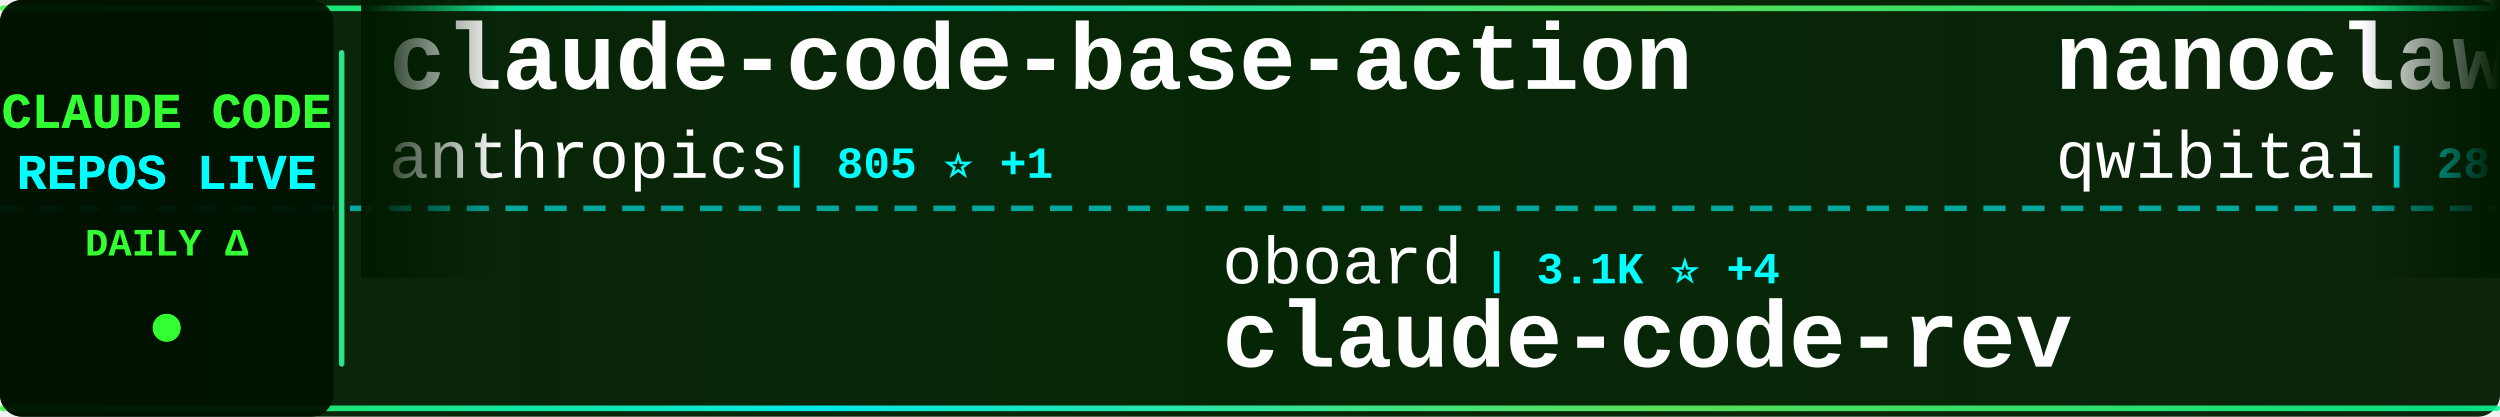
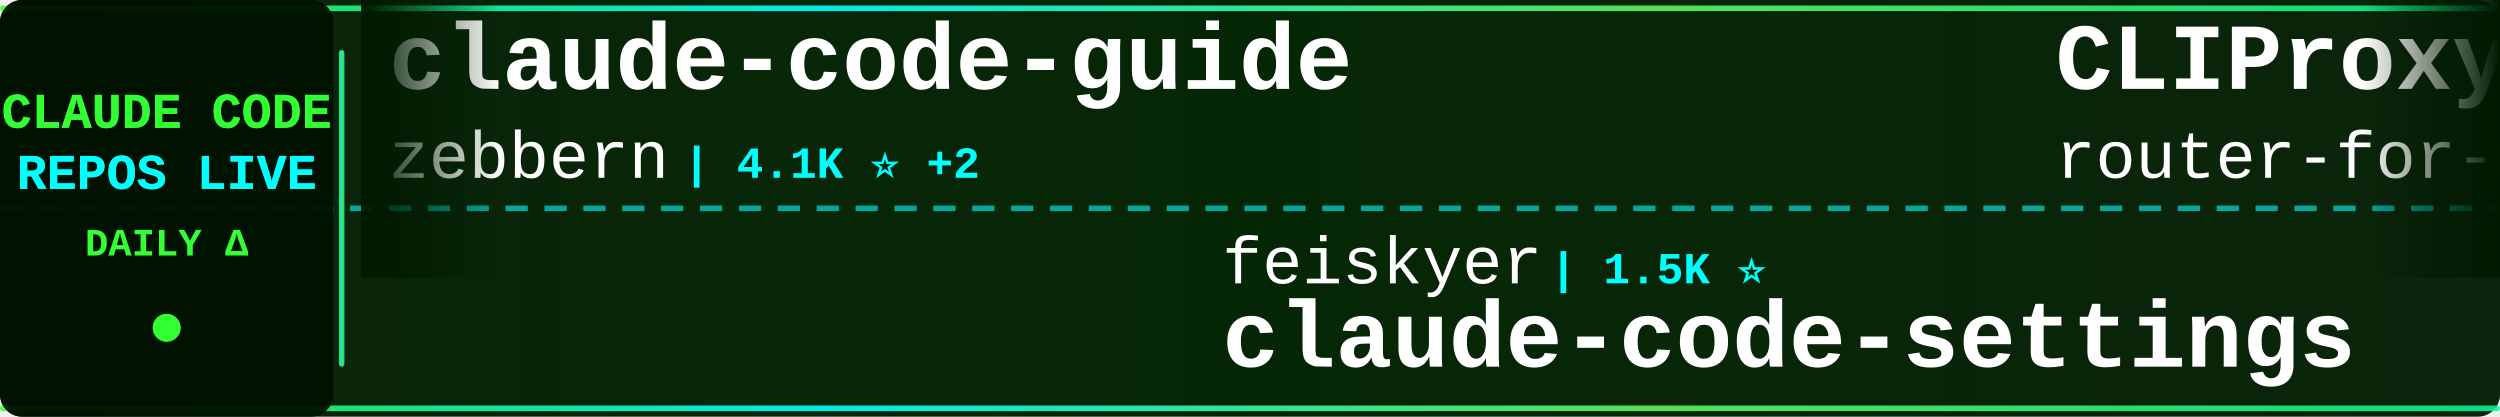
<svg xmlns="http://www.w3.org/2000/svg" width="900" height="150">
  <defs>
    <linearGradient id="tickerBg" x1="0%" y1="0%" x2="100%" y2="0%">
      <stop offset="0%" style="stop-color:#001a00;stop-opacity:0.95" />
      <stop offset="50%" style="stop-color:#002200;stop-opacity:0.98" />
      <stop offset="100%" style="stop-color:#001a00;stop-opacity:0.95" />
    </linearGradient>
    <linearGradient id="borderGrad" x1="0%" y1="0%" x2="100%" y2="0%">
      <stop offset="0%" style="stop-color:#33ff33;stop-opacity:0.85">
        <animate attributeName="stop-opacity" values="0.85;1;0.85" dur="2s" repeatCount="indefinite" />
      </stop>
      <stop offset="33%" style="stop-color:#00ffff;stop-opacity:0.9">
        <animate attributeName="stop-opacity" values="0.9;1;0.9" dur="2.2s" repeatCount="indefinite" />
      </stop>
      <stop offset="66%" style="stop-color:#66ff66;stop-opacity:0.85">
        <animate attributeName="stop-opacity" values="0.85;1;0.85" dur="1.8s" repeatCount="indefinite" />
      </stop>
      <stop offset="100%" style="stop-color:#00ff99;stop-opacity:0.85">
        <animate attributeName="stop-opacity" values="0.85;1;0.85" dur="2s" repeatCount="indefinite" />
      </stop>
    </linearGradient>
    <filter id="textGlow">
      <feGaussianBlur stdDeviation="0.1" result="coloredBlur" />
      <feMerge>
        <feMergeNode in="coloredBlur" />
        <feMergeNode in="SourceGraphic" />
      </feMerge>
    </filter>
    <filter id="metricGlow">
      <feGaussianBlur stdDeviation="0.2" result="coloredBlur" />
      <feMerge>
        <feMergeNode in="coloredBlur" />
        <feMergeNode in="SourceGraphic" />
      </feMerge>
    </filter>
    <linearGradient id="leftFade" x1="0%" y1="0%" x2="100%" y2="0%">
      <stop offset="0%" style="stop-color:#001a00;stop-opacity:1" />
      <stop offset="100%" style="stop-color:#001a00;stop-opacity:0" />
    </linearGradient>
    <linearGradient id="rightFade" x1="0%" y1="0%" x2="100%" y2="0%">
      <stop offset="0%" style="stop-color:#001a00;stop-opacity:0" />
      <stop offset="100%" style="stop-color:#001a00;stop-opacity:1" />
    </linearGradient>
  </defs>
  <rect width="900" height="150" fill="url(#tickerBg)" rx="8" />
  <rect x="0" y="2" width="900" height="2" fill="url(#borderGrad)" rx="1" />
  <rect x="0" y="146" width="900" height="2" fill="url(#borderGrad)" rx="1" />
  <line x1="0" y1="75" x2="900" y2="75" stroke="#00ffff" stroke-width="2" stroke-dasharray="8 6" opacity="0.6" />
  <rect x="0" y="0" width="120" height="150" fill="#001100" opacity="0.95" rx="8" />
  <text x="60" y="46" font-family="'Courier New', monospace" font-size="18" font-weight="bold" fill="#33ff33" text-anchor="middle" filter="url(#textGlow)">
    CLAUDE CODE
  </text>
  <text x="60" y="68" font-family="'Courier New', monospace" font-size="18" font-weight="bold" fill="#00ffff" text-anchor="middle" filter="url(#textGlow)">
    REPOS LIVE
  </text>
  <text x="60" y="92" font-family="'Courier New', monospace" font-size="14" font-weight="bold" fill="#33ff33" text-anchor="middle">
    DAILY Δ
  </text>
  <circle cx="60" cy="118" r="5" fill="#33ff33" filter="url(#metricGlow)">
    <animate attributeName="r" values="4;6;4" dur="1.5s" repeatCount="indefinite" />
    <animate attributeName="opacity" values="0.6;1;0.6" dur="1.5s" repeatCount="indefinite" />
  </circle>
  <rect x="122" y="18" width="2" height="114" fill="url(#borderGrad)" rx="1" />
  <clipPath id="tickerClip">
    <rect x="130" y="0" width="770" height="150" />
  </clipPath>
  <g clip-path="url(#tickerClip)">
    <g id="tickerItems">
      <animateTransform attributeName="transform" attributeType="XML" type="translate" from="0 0" to="-3000 0" dur="54s" repeatCount="indefinite" />
      <g transform="translate(0, 0)">
-         <text x="140" y="32" font-family="'Courier New', monospace" font-size="34" font-weight="bold" fill="#ffffff">claude-code-base-action</text>
-         <text x="140" y="64" font-family="'Courier New', monospace" font-size="24" font-weight="normal" fill="#ffffff" opacity="1.0">anthropics</text>
-         <text x="282" y="64" font-family="'Courier New', monospace" font-size="16" font-weight="bold" fill="#00ffff"> | 805 ⭐ +1</text>
+         <text x="140" y="32" font-family="'Courier New', monospace" font-size="34" font-weight="bold" fill="#ffffff">claude-code-guide</text>
+         <text x="140" y="64" font-family="'Courier New', monospace" font-size="24" font-weight="normal" fill="#ffffff" opacity="1.0">zebbern</text>
+         <text x="246" y="64" font-family="'Courier New', monospace" font-size="16" font-weight="bold" fill="#00ffff"> | 4.1K ⭐ +2</text>
      </g>
      <g transform="translate(300, 0)">
-         <text x="140" y="102" font-family="'Courier New', monospace" font-size="24" font-weight="normal" fill="#ffffff" opacity="1.0">oboard</text>
-         <text x="234" y="102" font-family="'Courier New', monospace" font-size="16" font-weight="bold" fill="#00ffff"> | 3.1K ⭐ +4</text>
-         <text x="140" y="132" font-family="'Courier New', monospace" font-size="34" font-weight="bold" fill="#ffffff">claude-code-rev</text>
+         <text x="140" y="102" font-family="'Courier New', monospace" font-size="24" font-weight="normal" fill="#ffffff" opacity="1.0">feiskyer</text>
+         <text x="258" y="102" font-family="'Courier New', monospace" font-size="16" font-weight="bold" fill="#00ffff"> | 1.5K ⭐</text>
+         <text x="140" y="132" font-family="'Courier New', monospace" font-size="34" font-weight="bold" fill="#ffffff">claude-code-settings</text>
      </g>
      <g transform="translate(600, 0)">
-         <text x="140" y="32" font-family="'Courier New', monospace" font-size="34" font-weight="bold" fill="#ffffff">nanoclaw</text>
-         <text x="140" y="64" font-family="'Courier New', monospace" font-size="24" font-weight="normal" fill="#ffffff" opacity="1.0">qwibitai</text>
-         <text x="258" y="64" font-family="'Courier New', monospace" font-size="16" font-weight="bold" fill="#00ffff"> | 28.6K ⭐ +40</text>
+         <text x="140" y="32" font-family="'Courier New', monospace" font-size="34" font-weight="bold" fill="#ffffff">CLIProxyAPI</text>
+         <text x="140" y="64" font-family="'Courier New', monospace" font-size="24" font-weight="normal" fill="#ffffff" opacity="1.0">router-for-me</text>
+         <text x="318" y="64" font-family="'Courier New', monospace" font-size="16" font-weight="bold" fill="#00ffff"> | 30.6K ⭐ +134</text>
      </g>
      <g transform="translate(900, 0)">
-         <text x="140" y="102" font-family="'Courier New', monospace" font-size="24" font-weight="normal" fill="#ffffff" opacity="1.0">777genius</text>
-         <text x="270" y="102" font-family="'Courier New', monospace" font-size="16" font-weight="bold" fill="#00ffff"> | 906 ⭐ +2</text>
-         <text x="140" y="132" font-family="'Courier New', monospace" font-size="34" font-weight="bold" fill="#ffffff">claude-code-source-code</text>
+         <text x="140" y="102" font-family="'Courier New', monospace" font-size="24" font-weight="normal" fill="#ffffff" opacity="1.0">ykdojo</text>
+         <text x="234" y="102" font-family="'Courier New', monospace" font-size="16" font-weight="bold" fill="#00ffff"> | 8.1K ⭐ +18</text>
+         <text x="140" y="132" font-family="'Courier New', monospace" font-size="34" font-weight="bold" fill="#ffffff">claude-code-tips</text>
      </g>
      <g transform="translate(1200, 0)">
-         <text x="140" y="32" font-family="'Courier New', monospace" font-size="34" font-weight="bold" fill="#ffffff">Claude-Code-Source-Study</text>
-         <text x="140" y="64" font-family="'Courier New', monospace" font-size="24" font-weight="normal" fill="#ffffff" opacity="1.0">luyao618</text>
-         <text x="258" y="64" font-family="'Courier New', monospace" font-size="16" font-weight="bold" fill="#00ffff"> | 1.3K ⭐</text>
+         <text x="140" y="32" font-family="'Courier New', monospace" font-size="34" font-weight="bold" fill="#ffffff">claude-code-cli</text>
+         <text x="140" y="64" font-family="'Courier New', monospace" font-size="24" font-weight="normal" fill="#ffffff" opacity="1.0">huangserva</text>
+         <text x="282" y="64" font-family="'Courier New', monospace" font-size="16" font-weight="bold" fill="#00ffff"> | 571 ⭐</text>
      </g>
      <g transform="translate(1500, 0)">
-         <text x="140" y="102" font-family="'Courier New', monospace" font-size="24" font-weight="normal" fill="#ffffff" opacity="1.0">ghuntley</text>
-         <text x="258" y="102" font-family="'Courier New', monospace" font-size="16" font-weight="bold" fill="#00ffff"> | 974 ⭐</text>
-         <text x="140" y="132" font-family="'Courier New', monospace" font-size="34" font-weight="bold" fill="#ffffff">claude-code-source-code-...</text>
+         <text x="140" y="102" font-family="'Courier New', monospace" font-size="24" font-weight="normal" fill="#ffffff" opacity="1.0">KimYx0207</text>
+         <text x="270" y="102" font-family="'Courier New', monospace" font-size="16" font-weight="bold" fill="#00ffff"> | 3.6K ⭐ +6</text>
+         <text x="140" y="132" font-family="'Courier New', monospace" font-size="34" font-weight="bold" fill="#ffffff">Claude-Code-x-OpenClaw-G...</text>
      </g>
      <g transform="translate(1800, 0)">
-         <text x="140" y="32" font-family="'Courier New', monospace" font-size="34" font-weight="bold" fill="#ffffff">claude-code-source</text>
-         <text x="140" y="64" font-family="'Courier New', monospace" font-size="24" font-weight="normal" fill="#ffffff" opacity="1.0">AprilNEA</text>
-         <text x="258" y="64" font-family="'Courier New', monospace" font-size="16" font-weight="bold" fill="#00ffff"> | 377 ⭐</text>
+         <text x="140" y="32" font-family="'Courier New', monospace" font-size="34" font-weight="bold" fill="#ffffff">claude-code-telegram</text>
+         <text x="140" y="64" font-family="'Courier New', monospace" font-size="24" font-weight="normal" fill="#ffffff" opacity="1.0">RichardAtCT</text>
+         <text x="294" y="64" font-family="'Courier New', monospace" font-size="16" font-weight="bold" fill="#00ffff"> | 2.5K ⭐ +5</text>
      </g>
      <g transform="translate(2100, 0)">
-         <text x="140" y="102" font-family="'Courier New', monospace" font-size="24" font-weight="normal" fill="#ffffff" opacity="1.0">nicedreamzapp</text>
-         <text x="318" y="102" font-family="'Courier New', monospace" font-size="16" font-weight="bold" fill="#00ffff"> | 2.4K ⭐ +31</text>
-         <text x="140" y="132" font-family="'Courier New', monospace" font-size="34" font-weight="bold" fill="#ffffff">claude-code-local</text>
+         <text x="140" y="102" font-family="'Courier New', monospace" font-size="24" font-weight="normal" fill="#ffffff" opacity="1.0">sickn33</text>
+         <text x="246" y="102" font-family="'Courier New', monospace" font-size="16" font-weight="bold" fill="#00ffff"> | 36.3K ⭐ +121</text>
+         <text x="140" y="132" font-family="'Courier New', monospace" font-size="34" font-weight="bold" fill="#ffffff">antigravity-awesome-skil...</text>
      </g>
      <g transform="translate(2400, 0)">
-         <text x="140" y="32" font-family="'Courier New', monospace" font-size="34" font-weight="bold" fill="#ffffff">Auto-claude-code-researc...</text>
-         <text x="140" y="64" font-family="'Courier New', monospace" font-size="24" font-weight="normal" fill="#ffffff" opacity="1.0">wanshuiyin</text>
-         <text x="282" y="64" font-family="'Courier New', monospace" font-size="16" font-weight="bold" fill="#00ffff"> | 8.0K ⭐ +45</text>
+         <text x="140" y="32" font-family="'Courier New', monospace" font-size="34" font-weight="bold" fill="#ffffff">claude-code-ultimate-gui...</text>
+         <text x="140" y="64" font-family="'Courier New', monospace" font-size="24" font-weight="normal" fill="#ffffff" opacity="1.0">FlorianBruniaux</text>
+         <text x="342" y="64" font-family="'Courier New', monospace" font-size="16" font-weight="bold" fill="#00ffff"> | 4.2K ⭐ +25</text>
      </g>
      <g transform="translate(2700, 0)">
-         <text x="140" y="102" font-family="'Courier New', monospace" font-size="24" font-weight="normal" fill="#ffffff" opacity="1.0">ykdojo</text>
-         <text x="234" y="102" font-family="'Courier New', monospace" font-size="16" font-weight="bold" fill="#00ffff"> | 8.1K ⭐ +19</text>
-         <text x="140" y="132" font-family="'Courier New', monospace" font-size="34" font-weight="bold" fill="#ffffff">claude-code-tips</text>
+         <text x="140" y="102" font-family="'Courier New', monospace" font-size="24" font-weight="normal" fill="#ffffff" opacity="1.0">rohitg00</text>
+         <text x="258" y="102" font-family="'Courier New', monospace" font-size="16" font-weight="bold" fill="#00ffff"> | 1.5K ⭐ +9</text>
+         <text x="140" y="132" font-family="'Courier New', monospace" font-size="34" font-weight="bold" fill="#ffffff">awesome-claude-code-tool...</text>
      </g>
      <g transform="translate(3000, 0)">
-         <text x="140" y="32" font-family="'Courier New', monospace" font-size="34" font-weight="bold" fill="#ffffff">claude-code-base-action</text>
-         <text x="140" y="64" font-family="'Courier New', monospace" font-size="24" font-weight="normal" fill="#ffffff" opacity="1.0">anthropics</text>
-         <text x="282" y="64" font-family="'Courier New', monospace" font-size="16" font-weight="bold" fill="#00ffff"> | 805 ⭐ +1</text>
+         <text x="140" y="32" font-family="'Courier New', monospace" font-size="34" font-weight="bold" fill="#ffffff">claude-code-guide</text>
+         <text x="140" y="64" font-family="'Courier New', monospace" font-size="24" font-weight="normal" fill="#ffffff" opacity="1.0">zebbern</text>
+         <text x="246" y="64" font-family="'Courier New', monospace" font-size="16" font-weight="bold" fill="#00ffff"> | 4.1K ⭐ +2</text>
      </g>
      <g transform="translate(3300, 0)">
-         <text x="140" y="102" font-family="'Courier New', monospace" font-size="24" font-weight="normal" fill="#ffffff" opacity="1.0">oboard</text>
-         <text x="234" y="102" font-family="'Courier New', monospace" font-size="16" font-weight="bold" fill="#00ffff"> | 3.1K ⭐ +4</text>
-         <text x="140" y="132" font-family="'Courier New', monospace" font-size="34" font-weight="bold" fill="#ffffff">claude-code-rev</text>
+         <text x="140" y="102" font-family="'Courier New', monospace" font-size="24" font-weight="normal" fill="#ffffff" opacity="1.0">feiskyer</text>
+         <text x="258" y="102" font-family="'Courier New', monospace" font-size="16" font-weight="bold" fill="#00ffff"> | 1.5K ⭐</text>
+         <text x="140" y="132" font-family="'Courier New', monospace" font-size="34" font-weight="bold" fill="#ffffff">claude-code-settings</text>
      </g>
      <g transform="translate(3600, 0)">
-         <text x="140" y="32" font-family="'Courier New', monospace" font-size="34" font-weight="bold" fill="#ffffff">nanoclaw</text>
-         <text x="140" y="64" font-family="'Courier New', monospace" font-size="24" font-weight="normal" fill="#ffffff" opacity="1.0">qwibitai</text>
-         <text x="258" y="64" font-family="'Courier New', monospace" font-size="16" font-weight="bold" fill="#00ffff"> | 28.6K ⭐ +40</text>
+         <text x="140" y="32" font-family="'Courier New', monospace" font-size="34" font-weight="bold" fill="#ffffff">CLIProxyAPI</text>
+         <text x="140" y="64" font-family="'Courier New', monospace" font-size="24" font-weight="normal" fill="#ffffff" opacity="1.0">router-for-me</text>
+         <text x="318" y="64" font-family="'Courier New', monospace" font-size="16" font-weight="bold" fill="#00ffff"> | 30.6K ⭐ +134</text>
      </g>
      <g transform="translate(3900, 0)">
-         <text x="140" y="102" font-family="'Courier New', monospace" font-size="24" font-weight="normal" fill="#ffffff" opacity="1.0">777genius</text>
-         <text x="270" y="102" font-family="'Courier New', monospace" font-size="16" font-weight="bold" fill="#00ffff"> | 906 ⭐ +2</text>
-         <text x="140" y="132" font-family="'Courier New', monospace" font-size="34" font-weight="bold" fill="#ffffff">claude-code-source-code</text>
+         <text x="140" y="102" font-family="'Courier New', monospace" font-size="24" font-weight="normal" fill="#ffffff" opacity="1.0">ykdojo</text>
+         <text x="234" y="102" font-family="'Courier New', monospace" font-size="16" font-weight="bold" fill="#00ffff"> | 8.1K ⭐ +18</text>
+         <text x="140" y="132" font-family="'Courier New', monospace" font-size="34" font-weight="bold" fill="#ffffff">claude-code-tips</text>
      </g>
    </g>
  </g>
  <rect x="130" y="0" width="50" height="100" fill="url(#leftFade)" />
  <rect x="850" y="0" width="50" height="100" fill="url(#rightFade)" />
</svg>
